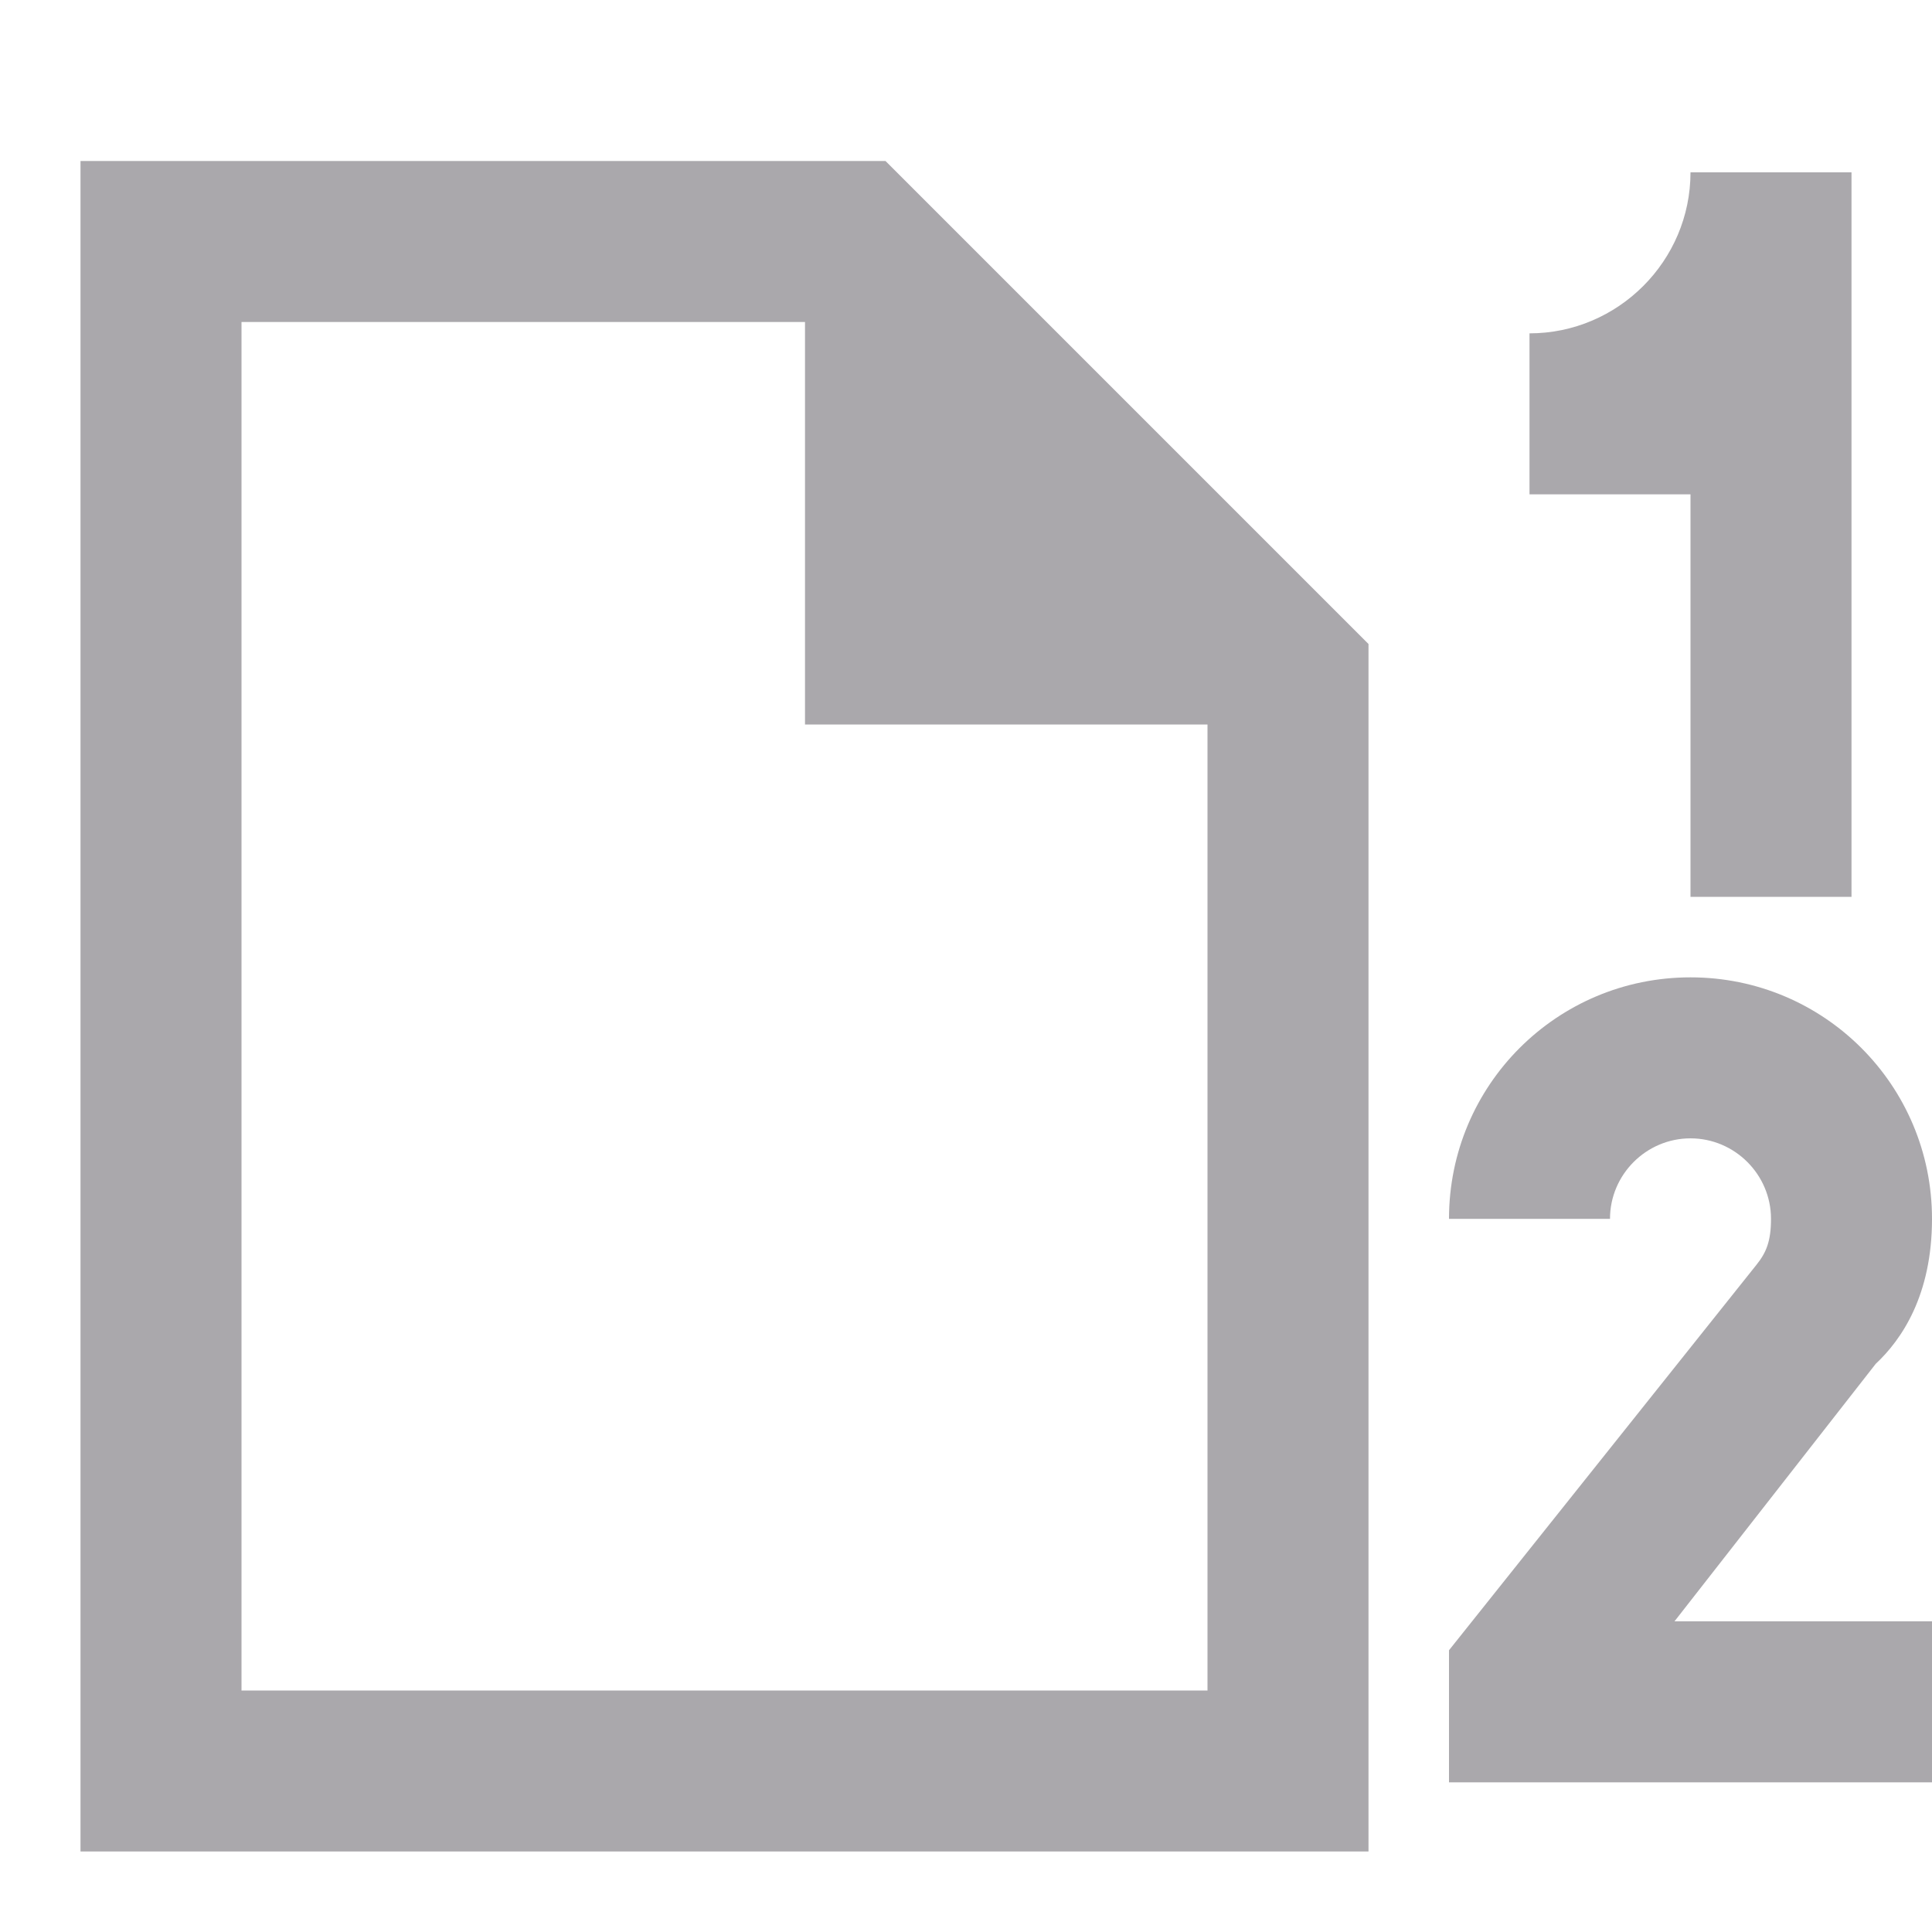
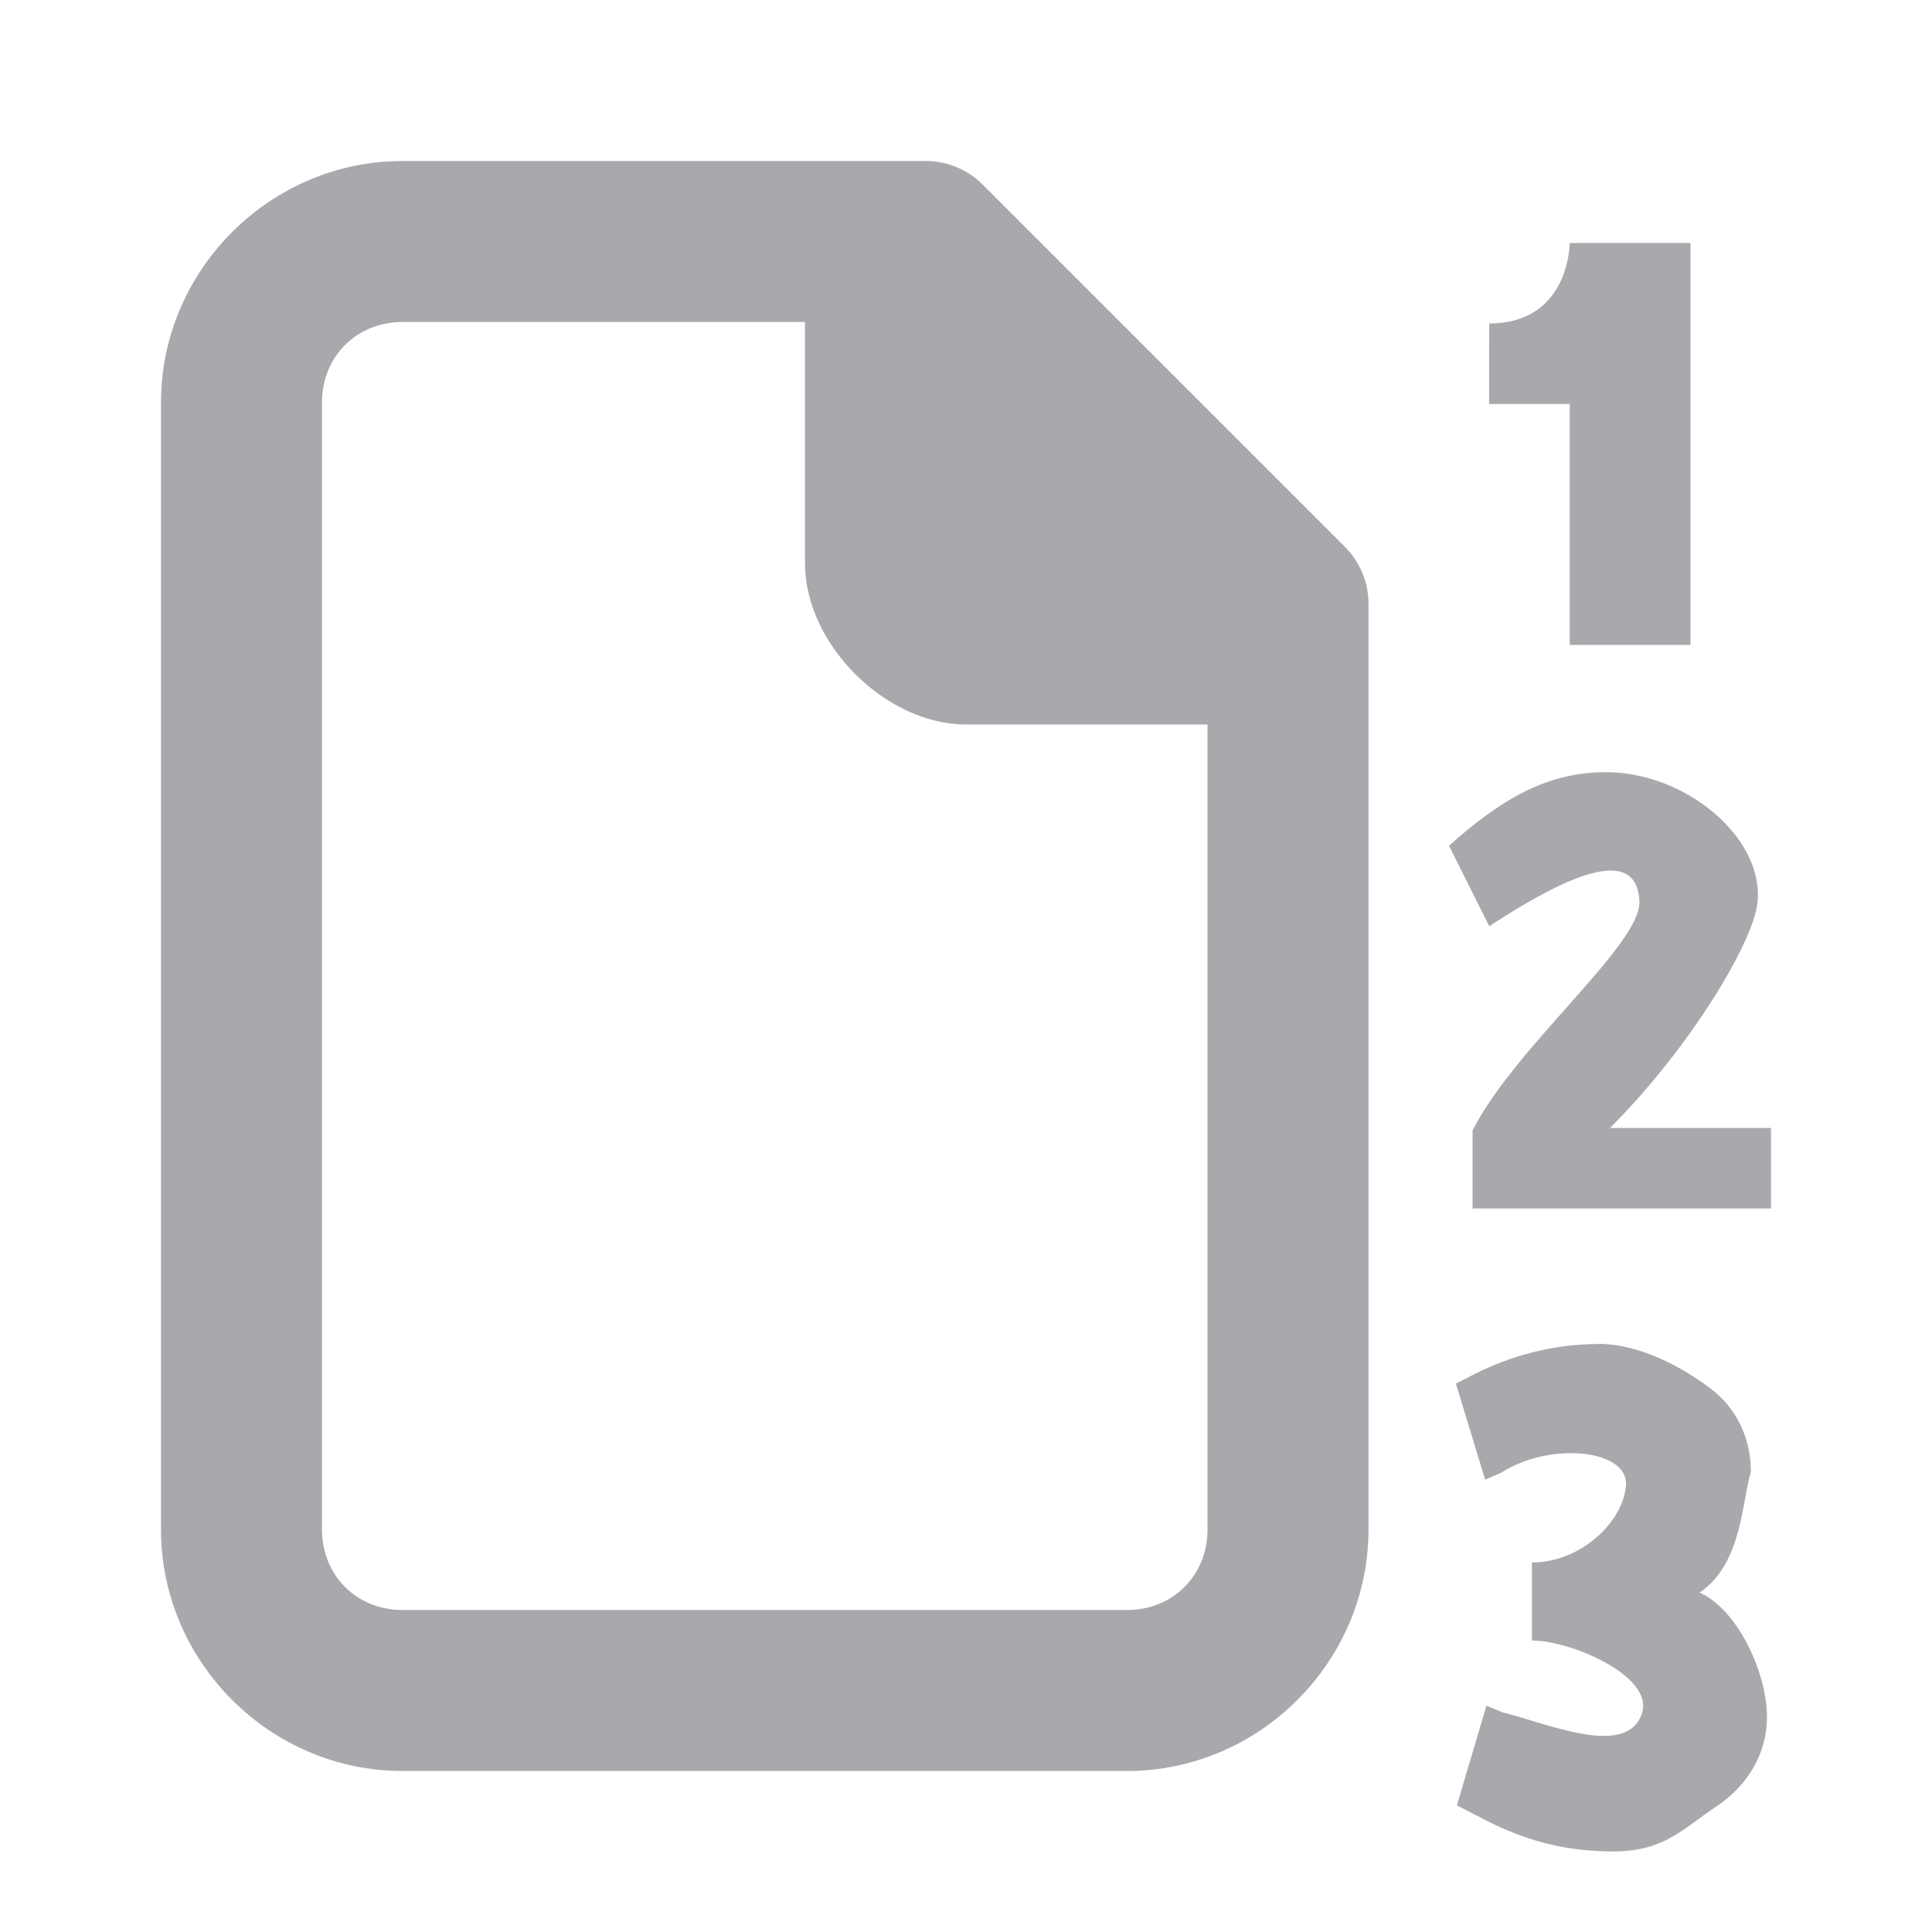
<svg xmlns="http://www.w3.org/2000/svg" viewBox="0 0 24 24">
-   <path d="m1 2v21h16v-15l-6-6zm20 .141c0 1.1-.9 2-2 2v2h2v5h2v-9zm-18 1.859h7v5h5v12h-12zm18 8.141c-1.66 0-3 1.34-3 3h2c0-.55.45-1 1-1s1 .45 1 1c0 .28-.06.42-.18.57l-3.82 4.789v1.641h6v-2h-3.199l2.5-3.199c.321-.3.699-.851.699-1.801 0-1.66-1.34-3-3-3z" fill="#aaa8ac" />
+   <g fill="#aaa8ac">
+     <path d="m19.5 3.018s0 1-1 1l-.002 1h1.002l0 2.994h1.5l-0-4.994zm.436 6.574c-.74.005-1.306.352-1.936.914l.5 1c.899-.589 1.838-1.051 1.865-.305.02.536-1.553 1.811-2.072 2.842v.969h3.707v-1h-2c1-1 1.778-2.304 1.832-2.797.089-.806-.895-1.63-1.896-1.623zm-.084 7.102v.002c-.544 0-1.106.14-1.625.42l-.141.072.363 1.193.199-.086c.596-.387 1.587-.297 1.55.161-.037.459-.571.954-1.168.954v.969c.484 0 1.514.441 1.368.9-.181.571-1.17.131-1.734-.008l-.199-.082-.367 1.238.447.23c.498.235.949.342 1.502.342.632 0 .873-.294 1.266-.553.392-.258.637-.657.637-1.119 0-.537-.356-1.328-.837-1.544.531-.354.527-1.152.637-1.497 0-.426-.18-.794-.498-1.035-.318-.241-.856-.557-1.4-.557z" />
+     <path d="m5 2c-1.645 0-3 1.355-3 3v14c0 1.645 1.355 3 3 3h9c1.645 0 3-1.355 3-3v-11.5c-0-.265-.105-.52-.293-.707l-4.5-4.5c-.188-.188-.442-.293-.707-.293zm0 2h5v3c0 1 1 2 2 2h3v10c0 .571-.429 1-1 1h-9c-.571 0-1-.429-1-1v-14c0-.571.429-1 1-1z" />
+   </g>
</svg>
